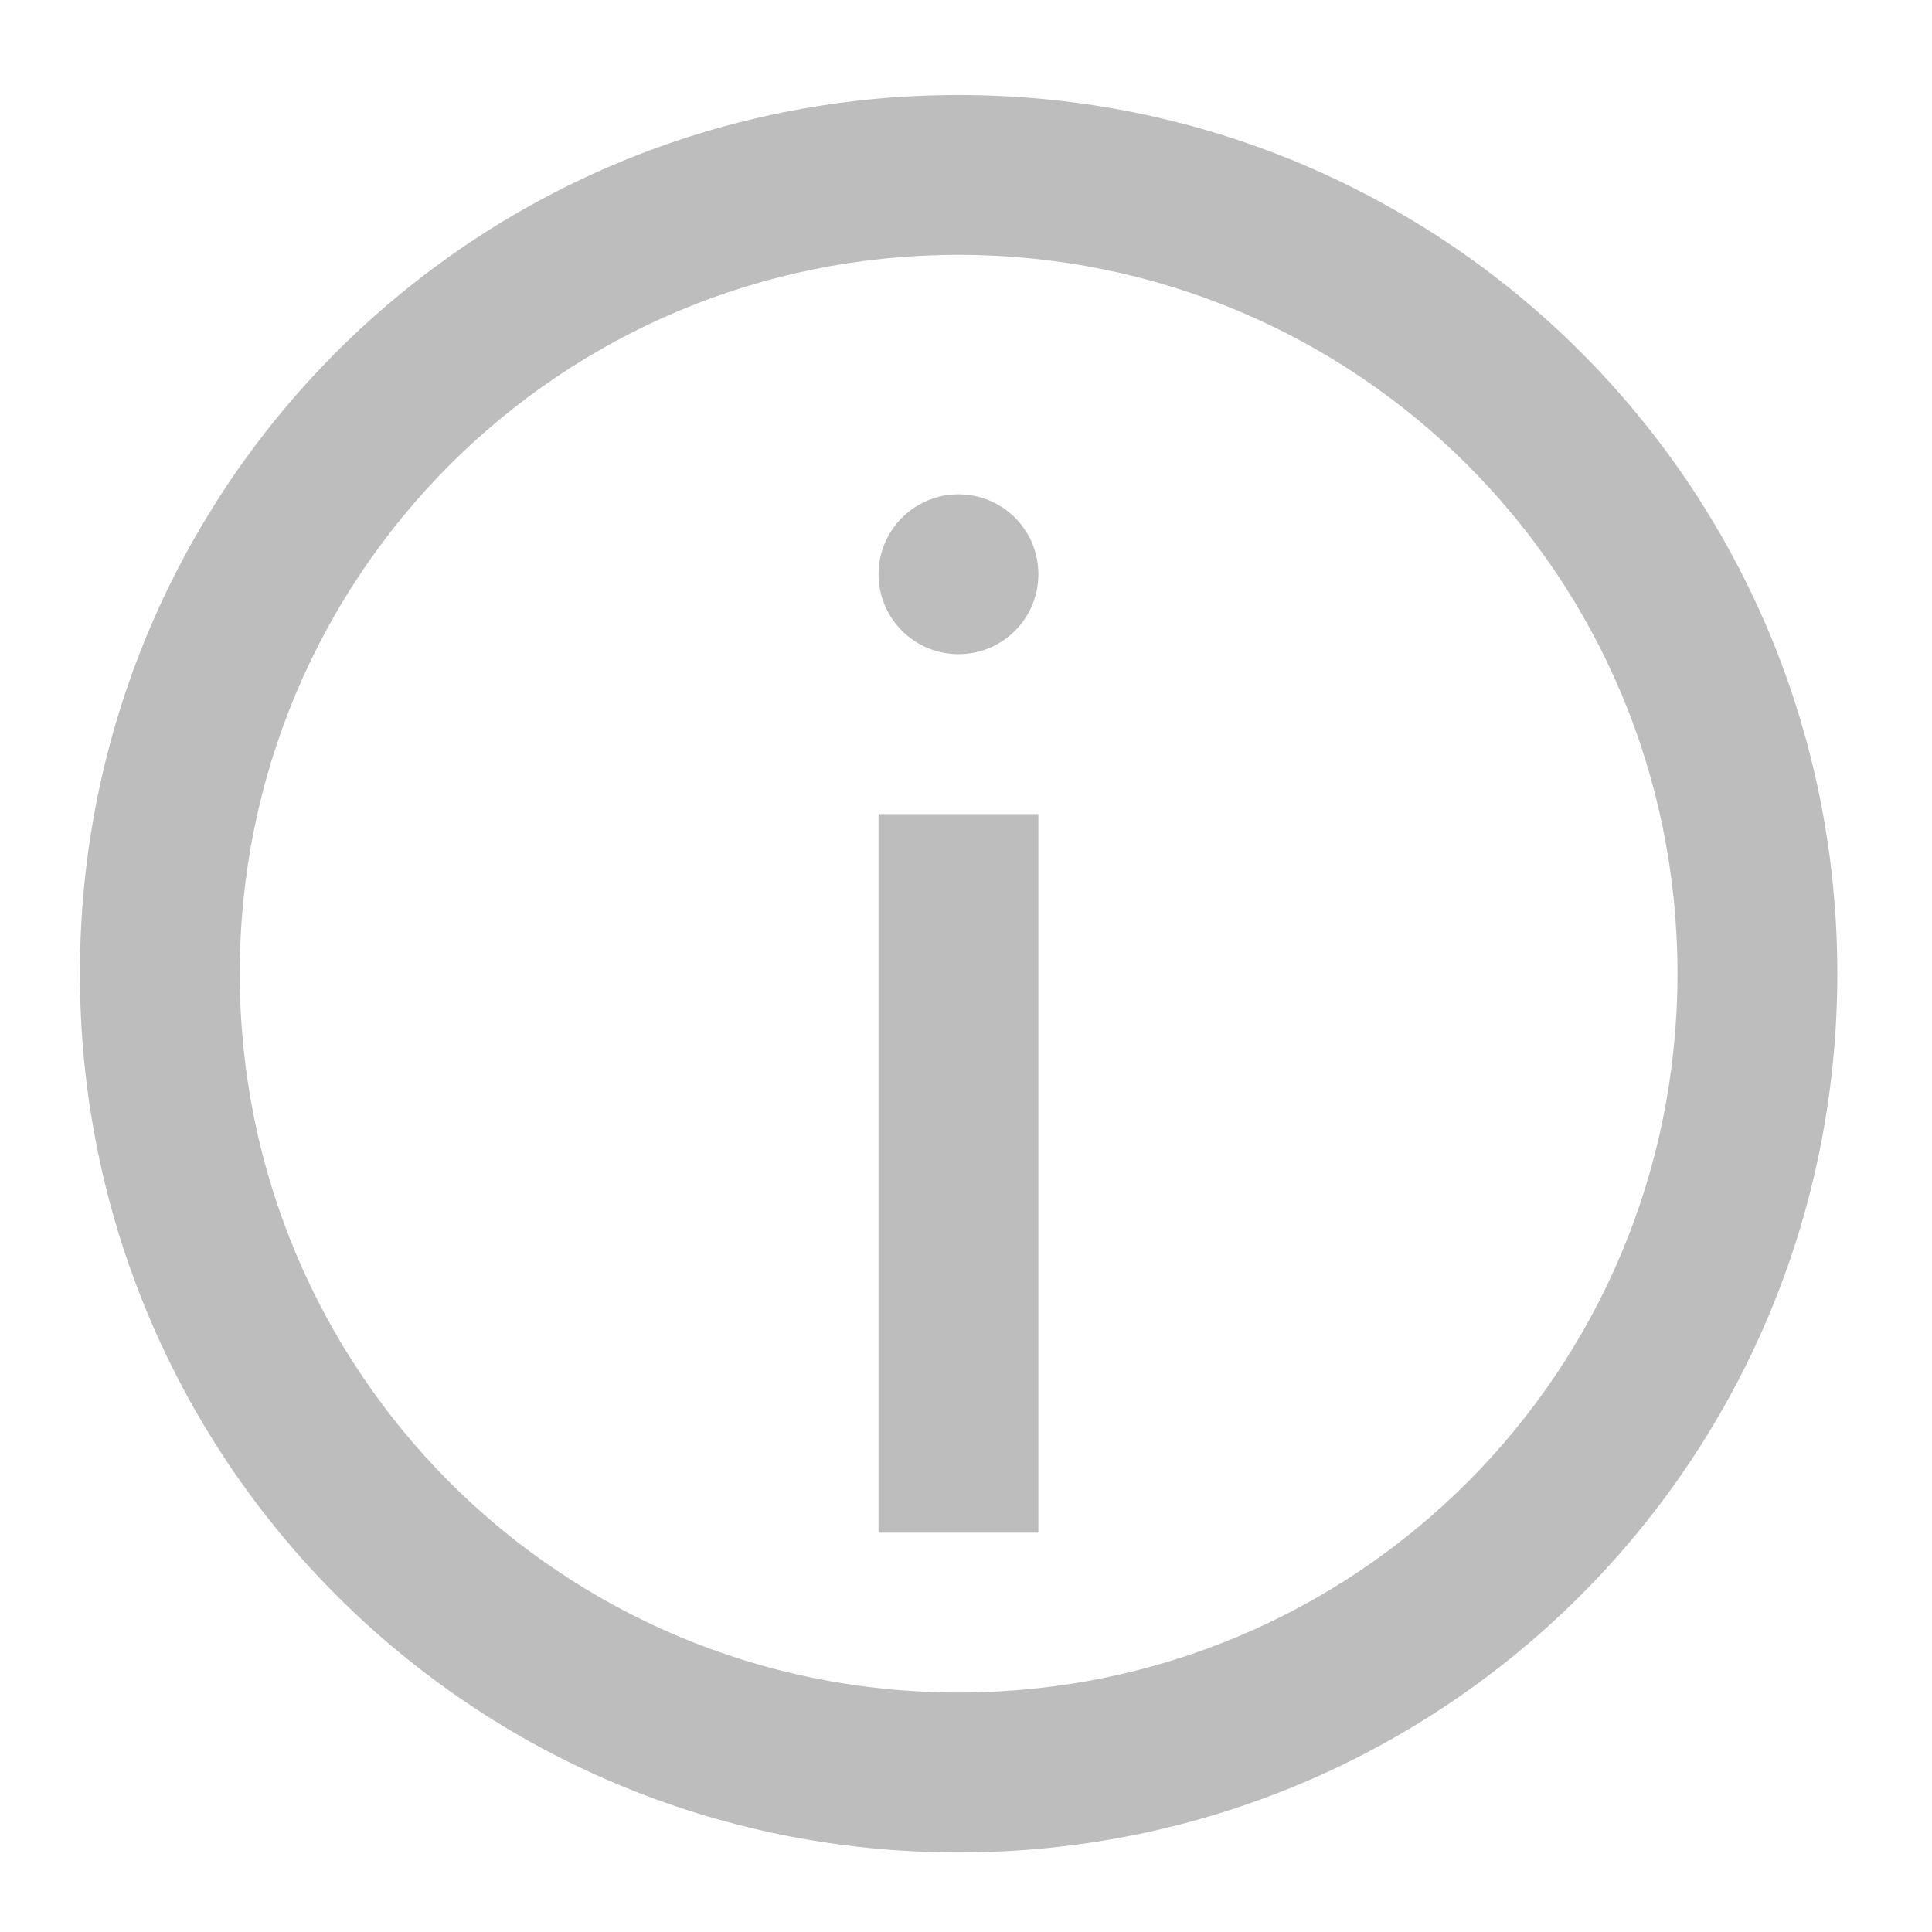
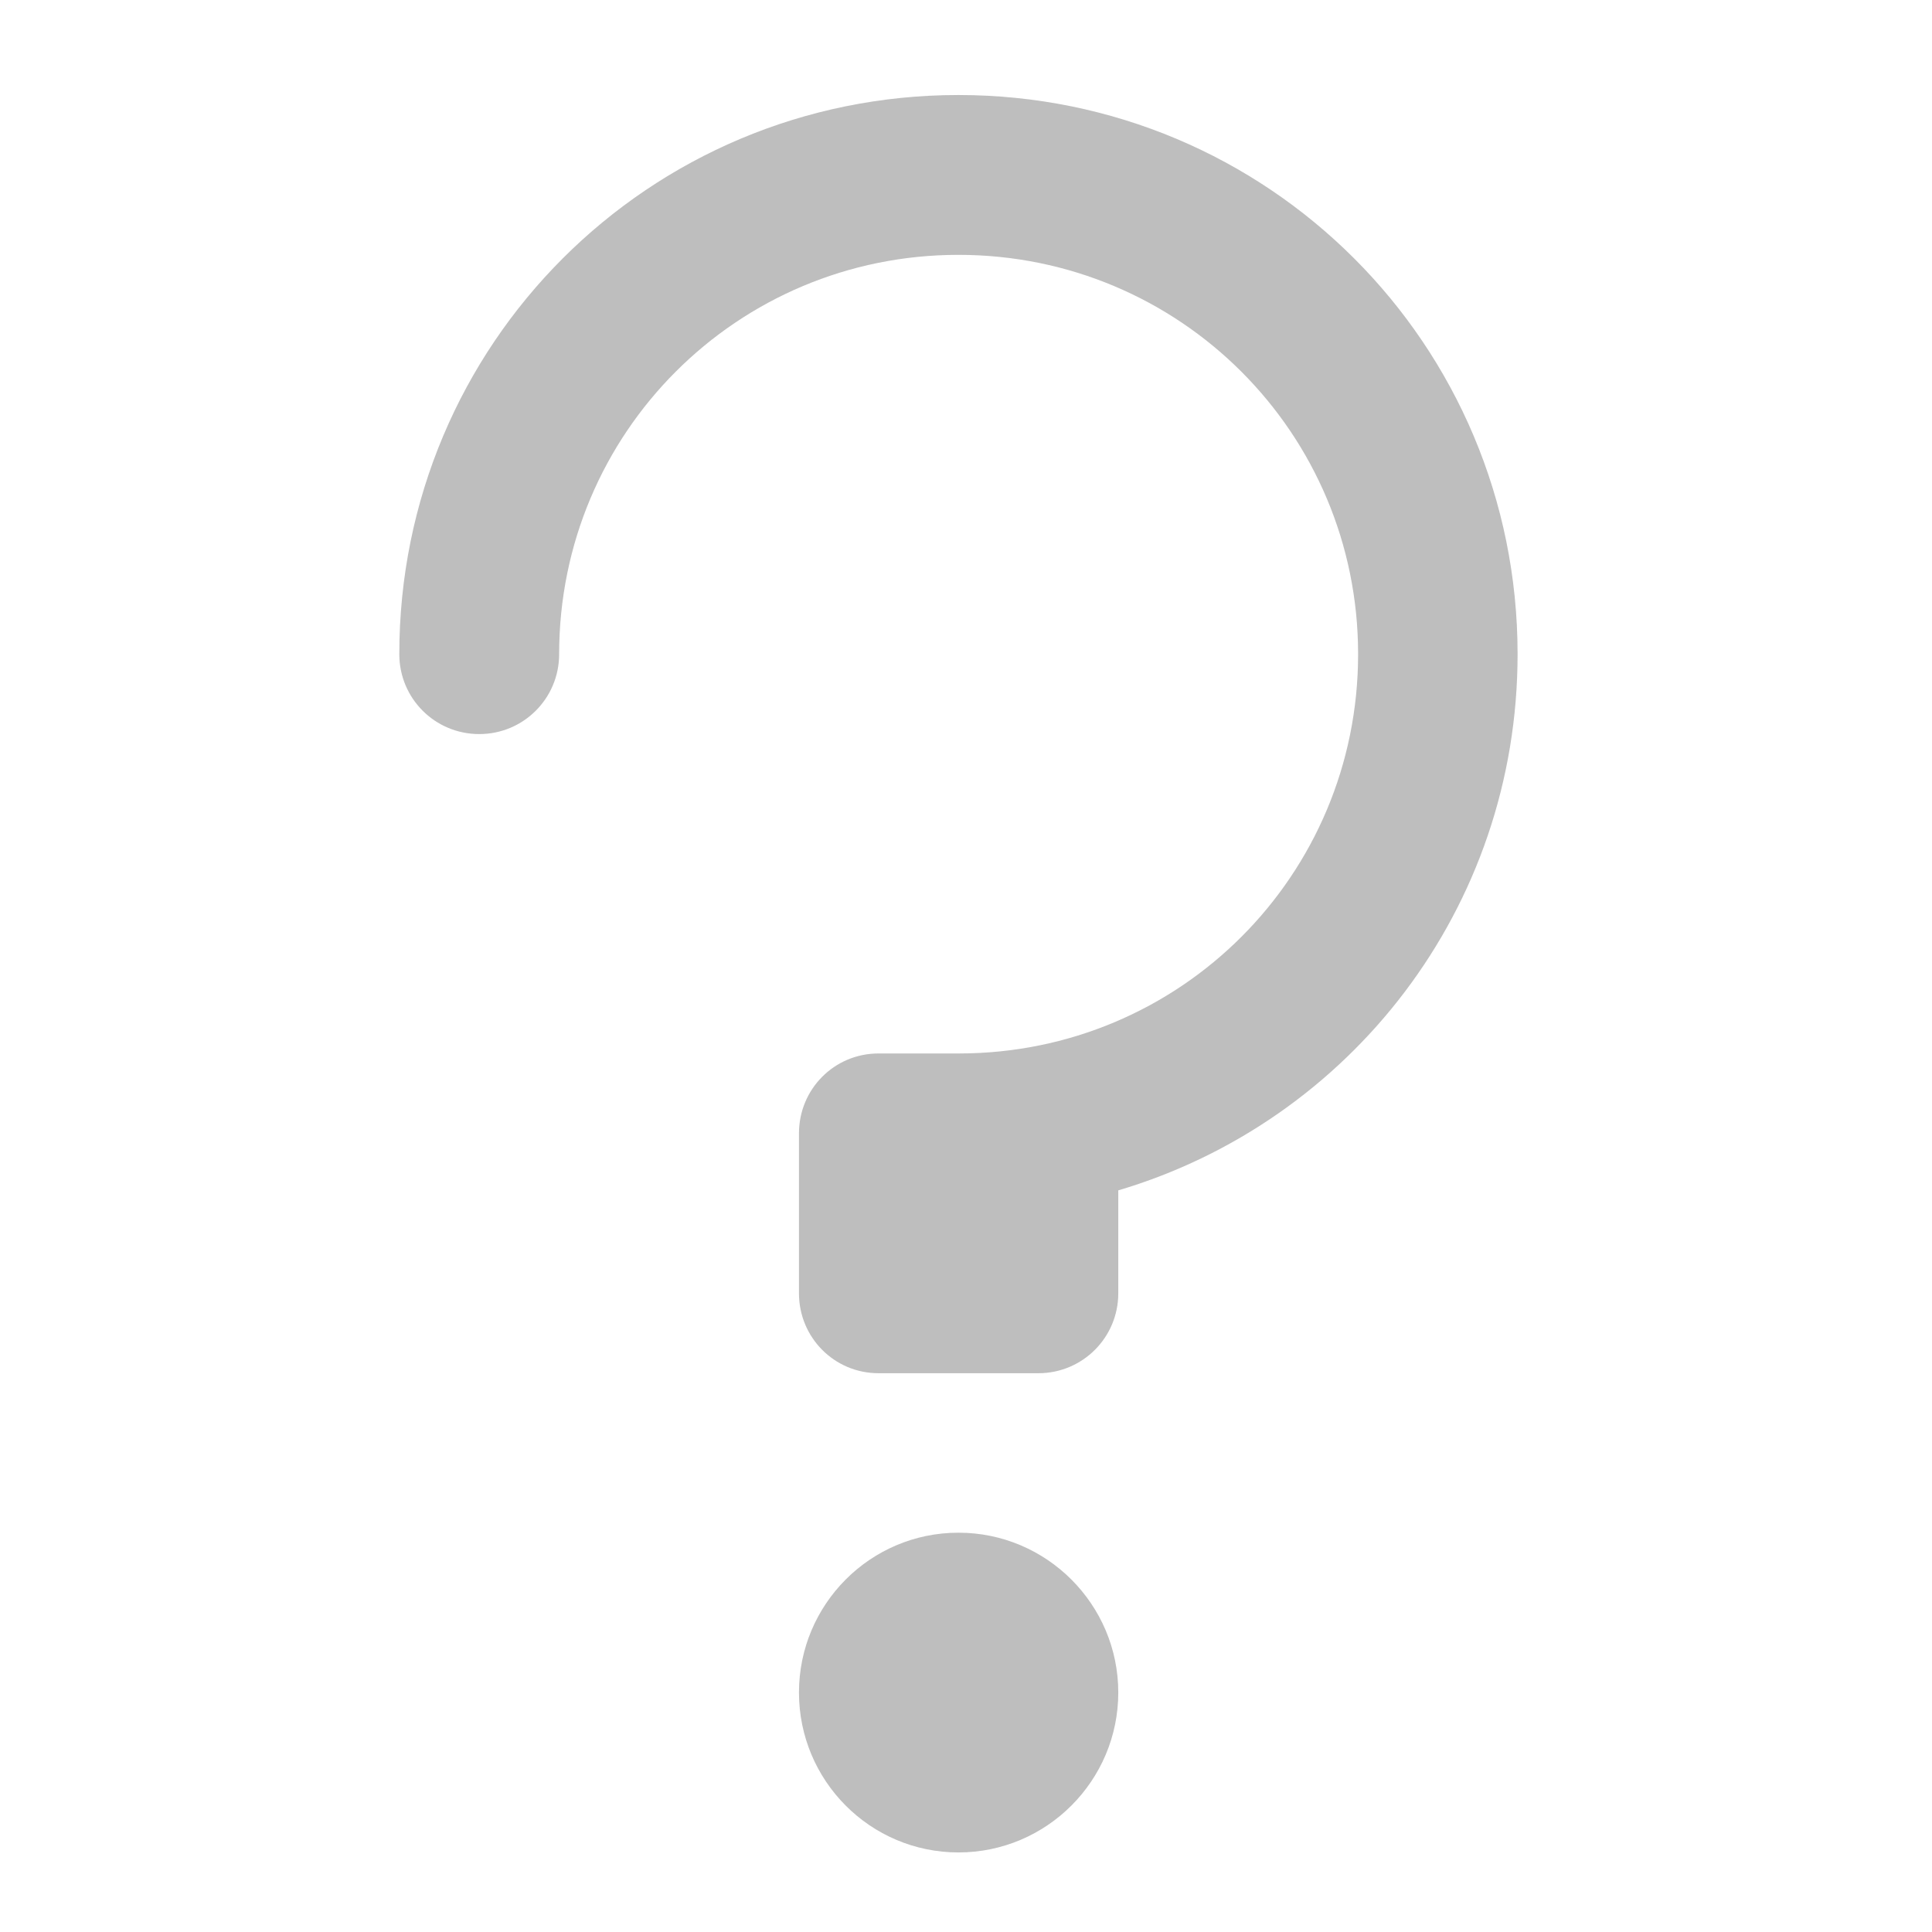
- <svg xmlns="http://www.w3.org/2000/svg" width="22pt" height="22pt" viewBox="0 0 22 22" version="1.1">
+ <svg xmlns="http://www.w3.org/2000/svg" xmlns:xlink="http://www.w3.org/1999/xlink" width="22pt" height="22pt" viewBox="0 0 22 22" version="1.1">
+   <defs>
+     <filter id="alpha" filterUnits="objectBoundingBox" x="0%" y="0%" width="100%" height="100%">
+       <feColorMatrix type="matrix" in="SourceGraphic" values="0 0 0 0 1 0 0 0 0 1 0 0 0 0 1 0 0 0 1 0" />
+     </filter>
+     <mask id="mask0">
+       <g filter="url(#alpha)">
+         <rect x="0" y="0" width="22" height="22" style="fill:rgb(0%,0%,0%);fill-opacity:0.988;stroke:none;" />
+       </g>
+     </mask>
+     <clipPath id="clip1">
+       <rect x="0" y="0" width="22" height="22" />
+     </clipPath>
+     <g id="surface5" clip-path="url(#clip1)">
+       <path style=" stroke:none;fill-rule:nonzero;fill:rgb(74.118%,74.118%,74.118%);fill-opacity:1;" d="M 10.914 1.082 C 7.387 1.082 4.547 3.922 4.547 7.449 C 4.547 7.953 4.953 8.359 5.457 8.359 C 5.961 8.359 6.367 7.953 6.367 7.449 C 6.367 4.93 8.395 2.902 10.914 2.902 C 13.434 2.902 15.465 4.93 15.465 7.449 C 15.465 9.969 13.438 11.996 10.918 11.996 L 10.004 11.996 C 9.5 11.996 9.098 12.402 9.098 12.906 L 9.098 14.727 C 9.098 15.23 9.5 15.637 10.004 15.637 L 11.824 15.637 C 12.328 15.637 12.734 15.23 12.734 14.727 L 12.734 13.555 C 15.371 12.773 17.281 10.344 17.281 7.449 C 17.281 3.922 14.441 1.082 10.914 1.082 Z M 10.914 1.082 " />
+     </g>
+     <mask id="mask1">
+       <g filter="url(#alpha)">
+         <rect x="0" y="0" width="22" height="22" style="fill:rgb(0%,0%,0%);fill-opacity:0.988;stroke:none;" />
+       </g>
+     </mask>
+     <clipPath id="clip2">
+       <rect x="0" y="0" width="22" height="22" />
+     </clipPath>
+     <g id="surface8" clip-path="url(#clip2)">
+       <path style=" stroke:none;fill-rule:nonzero;fill:rgb(74.118%,74.118%,74.118%);fill-opacity:1;" d="M 10.914 17.453 C 11.918 17.453 12.734 18.27 12.734 19.273 C 12.734 20.277 11.918 21.094 10.914 21.094 C 9.91 21.094 9.098 20.277 9.098 19.273 C 9.098 18.27 9.91 17.453 10.914 17.453 Z M 10.914 17.453 " />
+     </g>
+   </defs>
  <g id="surface1">
-     <path style=" stroke:none;fill-rule:nonzero;fill:rgb(74.118%,74.118%,74.118%);fill-opacity:1;" d="M 10.914 1.082 C 5.371 1.082 0.91 5.543 0.91 11.086 C 0.91 16.629 5.371 21.094 10.914 21.094 C 16.457 21.094 20.922 16.629 20.922 11.086 C 20.922 5.543 16.457 1.082 10.914 1.082 Z M 10.914 2.902 C 15.449 2.902 19.102 6.551 19.102 11.086 C 19.102 15.621 15.449 19.273 10.914 19.273 C 6.379 19.273 2.73 15.621 2.73 11.086 C 2.73 6.551 6.379 2.902 10.914 2.902 Z M 10.914 2.902 " />
-     <path style=" stroke:none;fill-rule:nonzero;fill:rgb(74.118%,74.118%,74.118%);fill-opacity:1;" d="M 10.004 9.27 L 11.824 9.27 L 11.824 17.453 L 10.004 17.453 Z M 10.004 9.27 " />
-     <path style=" stroke:none;fill-rule:nonzero;fill:rgb(74.118%,74.118%,74.118%);fill-opacity:1;" d="M 10.914 5.629 C 11.418 5.629 11.824 6.035 11.824 6.539 C 11.824 7.043 11.418 7.449 10.914 7.449 C 10.414 7.449 10.004 7.043 10.004 6.539 C 10.004 6.035 10.414 5.629 10.914 5.629 Z M 10.914 5.629 " />
+     <use xlink:href="#surface5" mask="url(#mask0)" />
+     <use xlink:href="#surface8" mask="url(#mask1)" />
  </g>
</svg>
